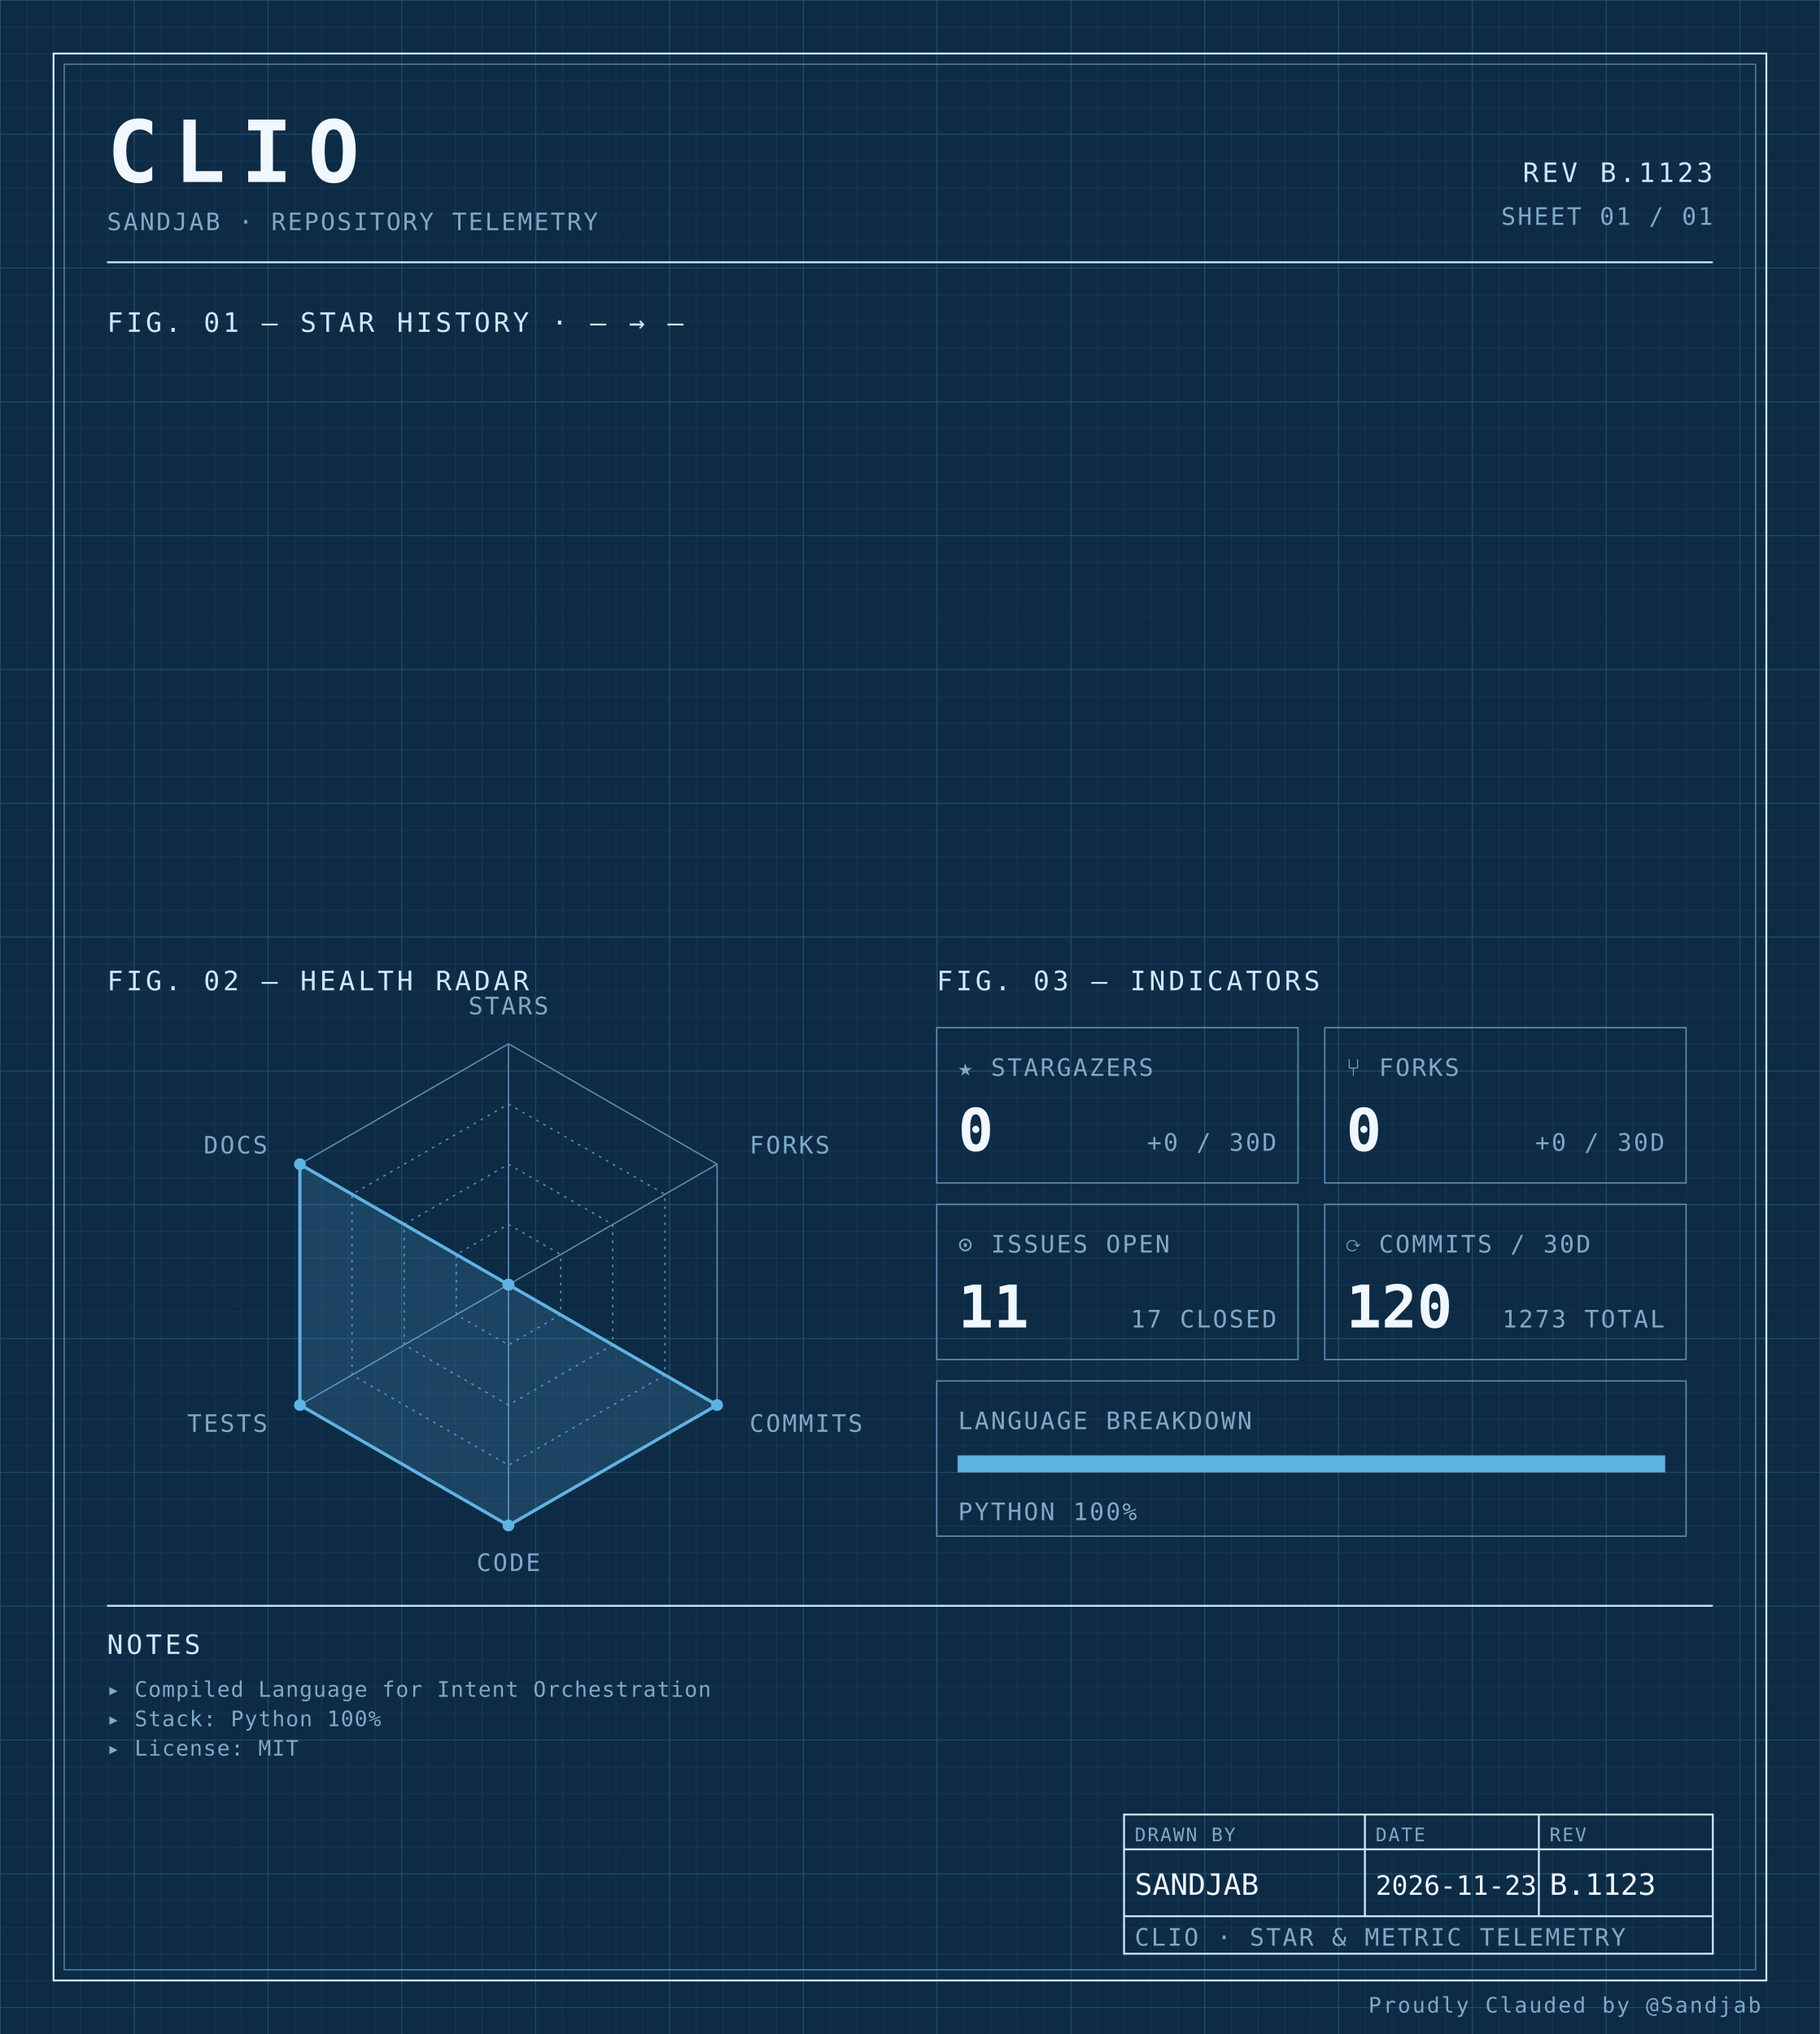
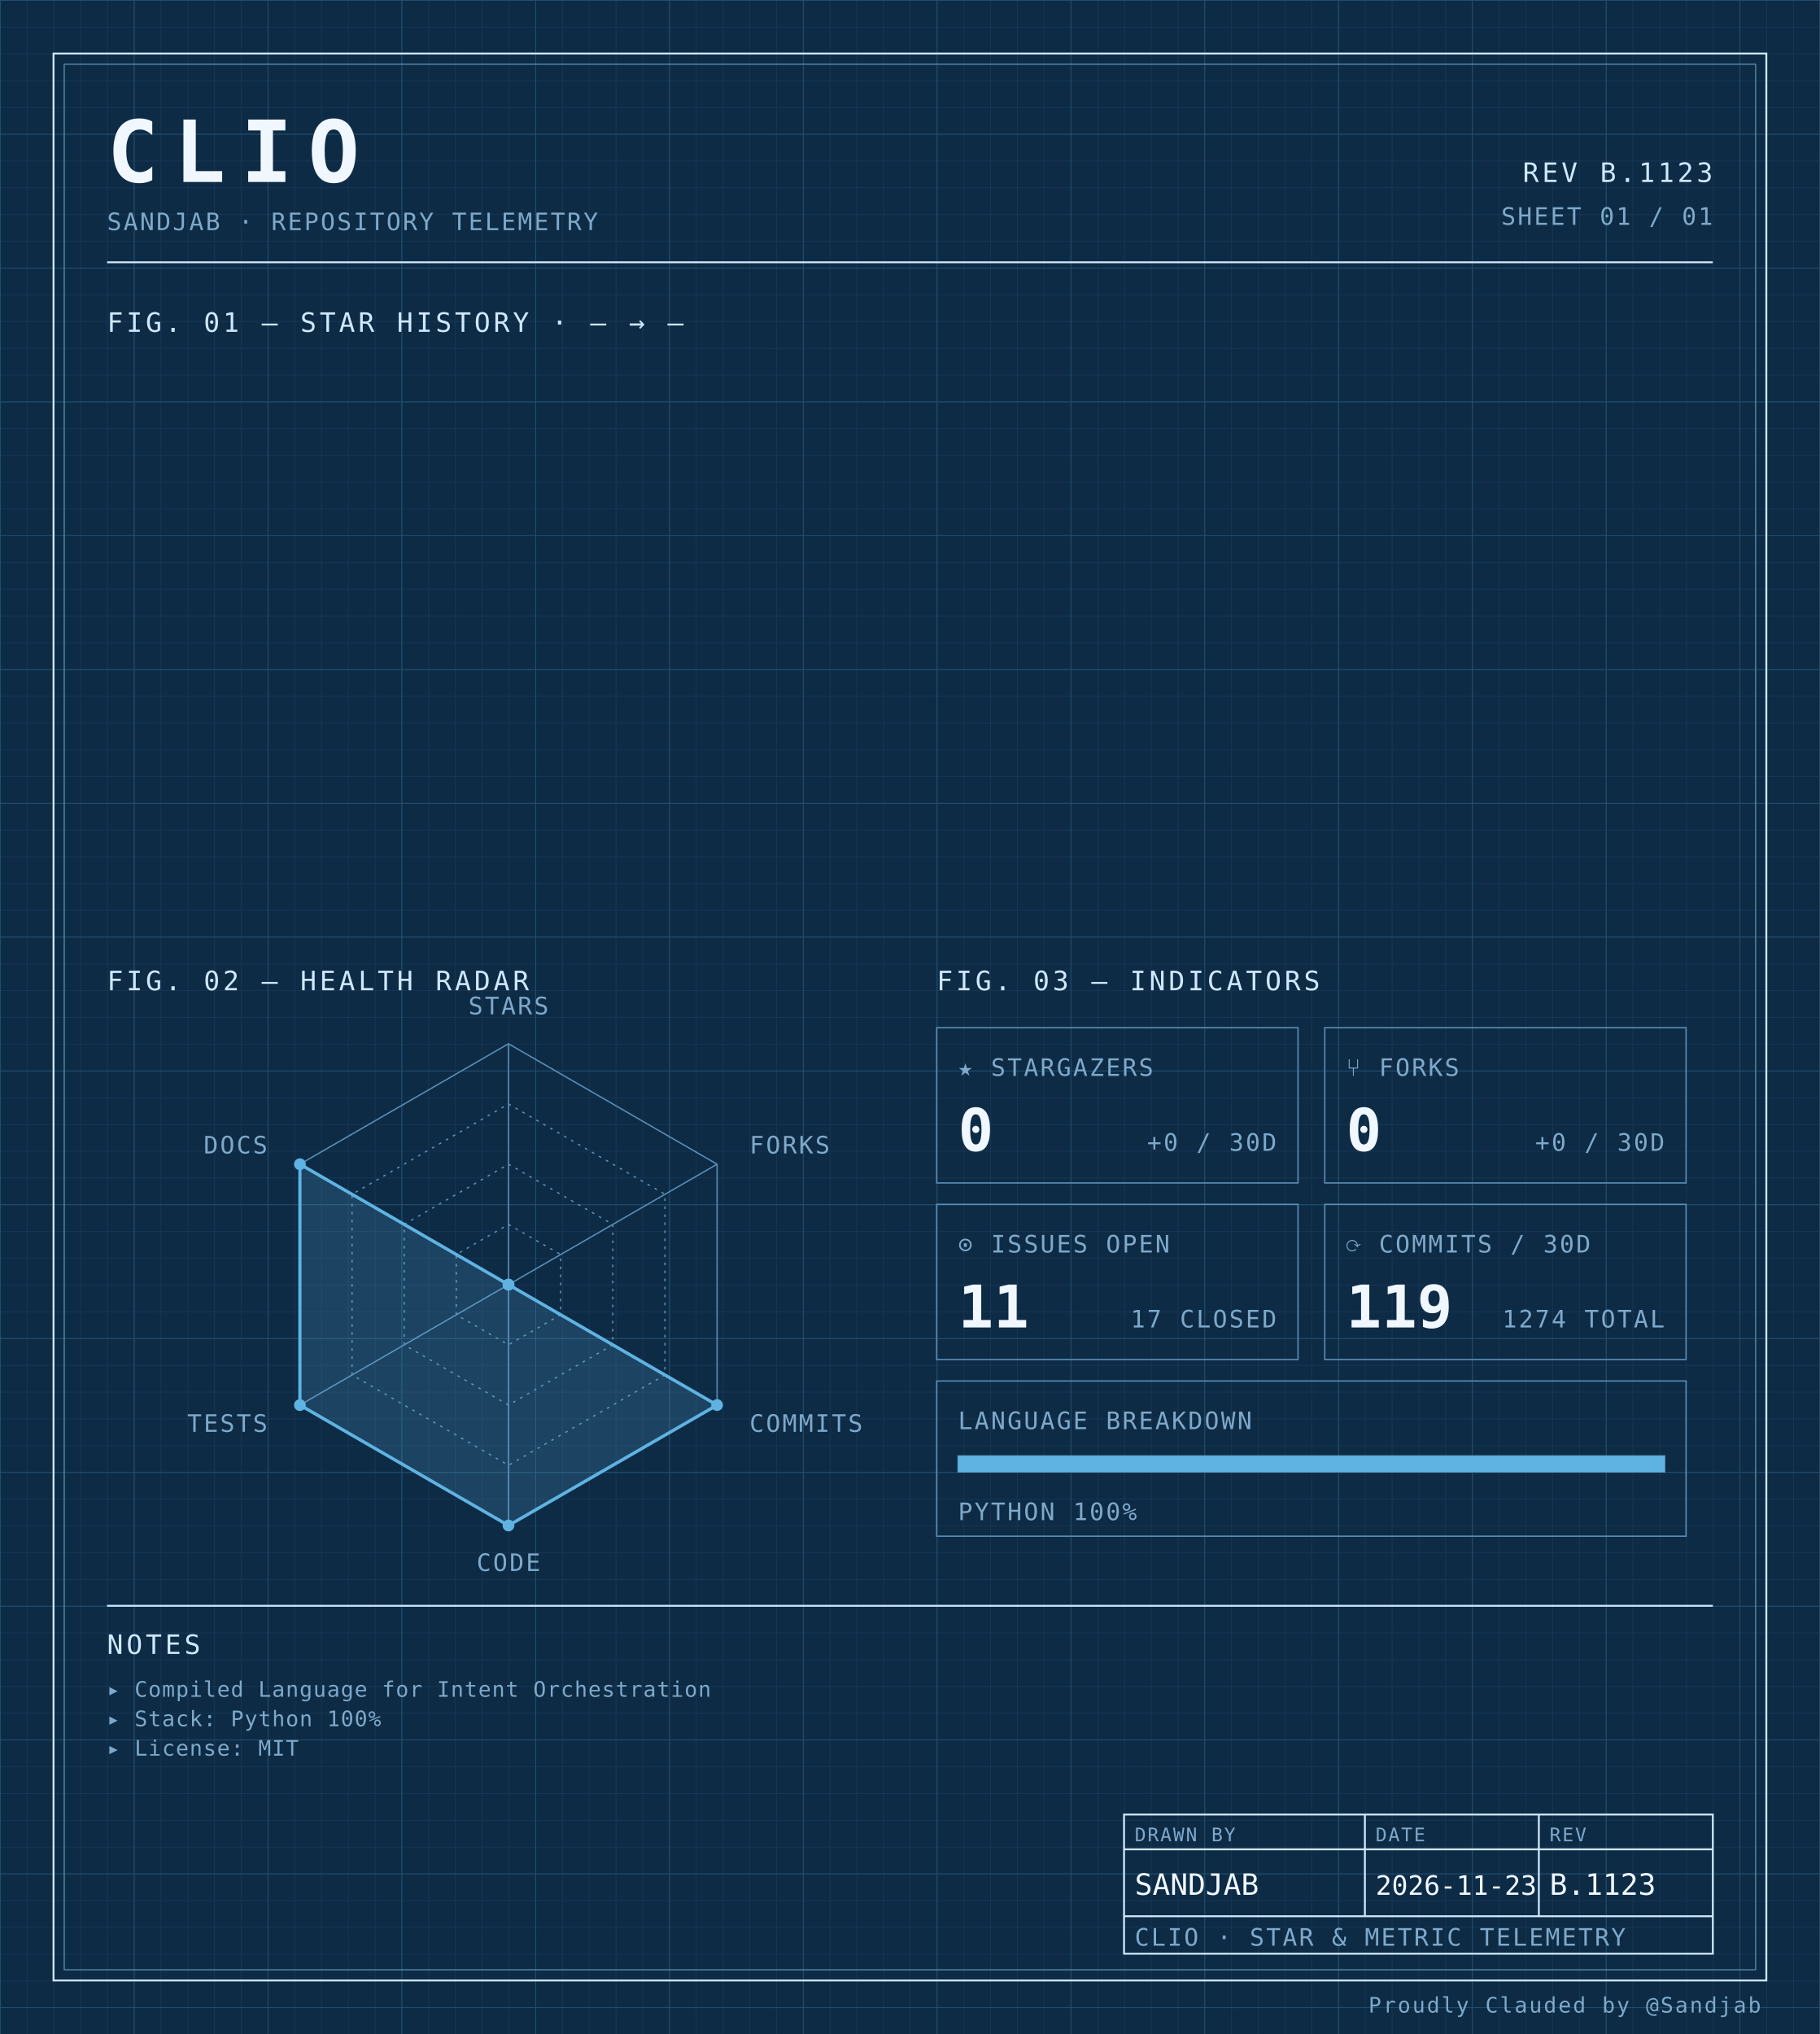
<svg xmlns="http://www.w3.org/2000/svg" width="100%" viewBox="0 0 680 760" role="img">
  <defs>
    <pattern id="grid-fine" width="10" height="10" patternUnits="userSpaceOnUse">
      <path d="M10 0H0V10" fill="none" stroke="#1a3a5c" stroke-width="0.4" />
    </pattern>
    <pattern id="grid-major" width="50" height="50" patternUnits="userSpaceOnUse">
      <path d="M50 0H0V50" fill="none" stroke="#245273" stroke-width="0.5" />
    </pattern>
  </defs>
  <rect x="0" y="0" width="680" height="760" fill="#0d2b45" />
  <rect x="0" y="0" width="680" height="760" fill="url(#grid-fine)" />
  <rect x="0" y="0" width="680" height="760" fill="url(#grid-major)" />
  <rect x="20" y="20" width="640" height="720" fill="none" stroke="#cfe8ff" stroke-width="0.7" />
  <rect x="24" y="24" width="632" height="712" fill="none" stroke="#5b8db5" stroke-width="0.4" />
  <text x="40" y="68" font-family="ui-monospace, 'SF Mono', 'JetBrains Mono', 'Cascadia Code', Consolas, monospace" font-size="32" font-weight="700" fill="#f0f7ff" text-anchor="start" letter-spacing="0.18em">CLIO</text>
  <text x="40" y="86" font-family="ui-monospace, 'SF Mono', 'JetBrains Mono', 'Cascadia Code', Consolas, monospace" font-size="9" font-weight="400" fill="#7fa8c9" text-anchor="start" letter-spacing="0.08em">SANDJAB · REPOSITORY TELEMETRY</text>
  <text x="640" y="68" font-family="ui-monospace, 'SF Mono', 'JetBrains Mono', 'Cascadia Code', Consolas, monospace" font-size="10" font-weight="400" fill="#cfe8ff" text-anchor="end" letter-spacing="0.12em">REV B.1123</text>
  <text x="640" y="84" font-family="ui-monospace, 'SF Mono', 'JetBrains Mono', 'Cascadia Code', Consolas, monospace" font-size="9" font-weight="400" fill="#7fa8c9" text-anchor="end" letter-spacing="0.08em">SHEET 01 / 01</text>
  <line x1="40" y1="98" x2="640" y2="98" stroke="#cfe8ff" stroke-width="0.7" />
  <text x="40" y="124" font-family="ui-monospace, 'SF Mono', 'JetBrains Mono', 'Cascadia Code', Consolas, monospace" font-size="10" font-weight="400" fill="#cfe8ff" text-anchor="start" letter-spacing="0.12em">FIG. 01 — STAR HISTORY · — → —</text>
  <text x="40" y="370" font-family="ui-monospace, 'SF Mono', 'JetBrains Mono', 'Cascadia Code', Consolas, monospace" font-size="10" font-weight="400" fill="#cfe8ff" text-anchor="start" letter-spacing="0.12em">FIG. 02 — HEALTH RADAR</text>
  <g transform="translate(190 480)">
    <polygon points="0.00,-90.00 77.94,-45.00 77.94,45.00 0.00,90.00 -77.94,45.00 -77.94,-45.00" fill="none" stroke="#5b8db5" stroke-width="0.5" />
    <polygon points="0.00,-67.50 58.46,-33.75 58.46,33.75 0.00,67.50 -58.46,33.75 -58.46,-33.75" fill="none" stroke="#5b8db5" stroke-width="0.5" stroke-dasharray="1,2" />
    <polygon points="0.00,-45.00 38.97,-22.50 38.97,22.50 0.00,45.00 -38.97,22.50 -38.97,-22.50" fill="none" stroke="#5b8db5" stroke-width="0.5" stroke-dasharray="1,2" />
    <polygon points="0.00,-22.50 19.49,-11.25 19.49,11.25 0.00,22.50 -19.49,11.25 -19.49,-11.25" fill="none" stroke="#5b8db5" stroke-width="0.5" stroke-dasharray="1,2" />
    <line x1="0" y1="0" x2="0.00" y2="-90.00" stroke="#5b8db5" stroke-width="0.5" />
    <line x1="0" y1="0" x2="77.94" y2="-45.00" stroke="#5b8db5" stroke-width="0.5" />
    <line x1="0" y1="0" x2="77.94" y2="45.00" stroke="#5b8db5" stroke-width="0.5" />
    <line x1="0" y1="0" x2="0.00" y2="90.00" stroke="#5b8db5" stroke-width="0.5" />
    <line x1="0" y1="0" x2="-77.94" y2="45.00" stroke="#5b8db5" stroke-width="0.5" />
    <line x1="0" y1="0" x2="-77.94" y2="-45.00" stroke="#5b8db5" stroke-width="0.5" />
    <polygon points="0.00,0.00 0.00,0.00 77.94,45.00 0.00,90.00 -77.94,45.00 -77.94,-45.00" fill="#5fb3e2" fill-opacity="0.18" stroke="#5fb3e2" stroke-width="1.2" />
    <circle cx="0.00" cy="0.00" r="2.2" fill="#5fb3e2" />
    <circle cx="0.00" cy="0.00" r="2.2" fill="#5fb3e2" />
    <circle cx="77.94" cy="45.00" r="2.2" fill="#5fb3e2" />
    <circle cx="0.00" cy="90.00" r="2.2" fill="#5fb3e2" />
    <circle cx="-77.94" cy="45.00" r="2.2" fill="#5fb3e2" />
    <circle cx="-77.94" cy="-45.00" r="2.2" fill="#5fb3e2" />
    <text x="6.3681633555662356e-15" y="-101" font-family="ui-monospace, 'SF Mono', 'JetBrains Mono', 'Cascadia Code', Consolas, monospace" font-size="9" font-weight="400" fill="#7fa8c9" text-anchor="middle" letter-spacing="0.08em">STARS</text>
    <text x="90.067" y="-49" font-family="ui-monospace, 'SF Mono', 'JetBrains Mono', 'Cascadia Code', Consolas, monospace" font-size="9" font-weight="400" fill="#7fa8c9" text-anchor="start" letter-spacing="0.08em">FORKS</text>
    <text x="90.067" y="55" font-family="ui-monospace, 'SF Mono', 'JetBrains Mono', 'Cascadia Code', Consolas, monospace" font-size="9" font-weight="400" fill="#7fa8c9" text-anchor="start" letter-spacing="0.08em">COMMITS</text>
    <text x="6.3681633555662356e-15" y="107" font-family="ui-monospace, 'SF Mono', 'JetBrains Mono', 'Cascadia Code', Consolas, monospace" font-size="9" font-weight="400" fill="#7fa8c9" text-anchor="middle" letter-spacing="0.08em">CODE</text>
    <text x="-90.067" y="55" font-family="ui-monospace, 'SF Mono', 'JetBrains Mono', 'Cascadia Code', Consolas, monospace" font-size="9" font-weight="400" fill="#7fa8c9" text-anchor="end" letter-spacing="0.08em">TESTS</text>
    <text x="-90.067" y="-49" font-family="ui-monospace, 'SF Mono', 'JetBrains Mono', 'Cascadia Code', Consolas, monospace" font-size="9" font-weight="400" fill="#7fa8c9" text-anchor="end" letter-spacing="0.08em">DOCS</text>
  </g>
  <text x="350" y="370" font-family="ui-monospace, 'SF Mono', 'JetBrains Mono', 'Cascadia Code', Consolas, monospace" font-size="10" font-weight="400" fill="#cfe8ff" text-anchor="start" letter-spacing="0.12em">FIG. 03 — INDICATORS</text>
  <rect x="350" y="384" width="135" height="58" fill="none" stroke="#5b8db5" stroke-width="0.5" />
  <text x="358" y="402" font-family="ui-monospace, 'SF Mono', 'JetBrains Mono', 'Cascadia Code', Consolas, monospace" font-size="9" font-weight="400" fill="#7fa8c9" text-anchor="start" letter-spacing="0.08em">★ STARGAZERS</text>
  <text x="358" y="430" font-family="ui-monospace, 'SF Mono', 'JetBrains Mono', 'Cascadia Code', Consolas, monospace" font-size="22" font-weight="700" fill="#f0f7ff" text-anchor="start" letter-spacing="normal">0</text>
  <text x="477" y="430" font-family="ui-monospace, 'SF Mono', 'JetBrains Mono', 'Cascadia Code', Consolas, monospace" font-size="9" font-weight="400" fill="#7fa8c9" text-anchor="end" letter-spacing="0.08em">+0 / 30D</text>
  <rect x="495" y="384" width="135" height="58" fill="none" stroke="#5b8db5" stroke-width="0.5" />
  <text x="503" y="402" font-family="ui-monospace, 'SF Mono', 'JetBrains Mono', 'Cascadia Code', Consolas, monospace" font-size="9" font-weight="400" fill="#7fa8c9" text-anchor="start" letter-spacing="0.08em">⑂ FORKS</text>
  <text x="503" y="430" font-family="ui-monospace, 'SF Mono', 'JetBrains Mono', 'Cascadia Code', Consolas, monospace" font-size="22" font-weight="700" fill="#f0f7ff" text-anchor="start" letter-spacing="normal">0</text>
  <text x="622" y="430" font-family="ui-monospace, 'SF Mono', 'JetBrains Mono', 'Cascadia Code', Consolas, monospace" font-size="9" font-weight="400" fill="#7fa8c9" text-anchor="end" letter-spacing="0.08em">+0 / 30D</text>
  <rect x="350" y="450" width="135" height="58" fill="none" stroke="#5b8db5" stroke-width="0.5" />
  <text x="358" y="468" font-family="ui-monospace, 'SF Mono', 'JetBrains Mono', 'Cascadia Code', Consolas, monospace" font-size="9" font-weight="400" fill="#7fa8c9" text-anchor="start" letter-spacing="0.08em">⊙ ISSUES OPEN</text>
  <text x="358" y="496" font-family="ui-monospace, 'SF Mono', 'JetBrains Mono', 'Cascadia Code', Consolas, monospace" font-size="22" font-weight="700" fill="#f0f7ff" text-anchor="start" letter-spacing="normal">11</text>
  <text x="477" y="496" font-family="ui-monospace, 'SF Mono', 'JetBrains Mono', 'Cascadia Code', Consolas, monospace" font-size="9" font-weight="400" fill="#7fa8c9" text-anchor="end" letter-spacing="0.08em">17 CLOSED</text>
  <rect x="495" y="450" width="135" height="58" fill="none" stroke="#5b8db5" stroke-width="0.5" />
  <text x="503" y="468" font-family="ui-monospace, 'SF Mono', 'JetBrains Mono', 'Cascadia Code', Consolas, monospace" font-size="9" font-weight="400" fill="#7fa8c9" text-anchor="start" letter-spacing="0.08em">⟳ COMMITS / 30D</text>
-   <text x="503" y="496" font-family="ui-monospace, 'SF Mono', 'JetBrains Mono', 'Cascadia Code', Consolas, monospace" font-size="22" font-weight="700" fill="#f0f7ff" text-anchor="start" letter-spacing="normal">120</text>
-   <text x="622" y="496" font-family="ui-monospace, 'SF Mono', 'JetBrains Mono', 'Cascadia Code', Consolas, monospace" font-size="9" font-weight="400" fill="#7fa8c9" text-anchor="end" letter-spacing="0.08em">1273 TOTAL</text>
+   <text x="503" y="496" font-family="ui-monospace, 'SF Mono', 'JetBrains Mono', 'Cascadia Code', Consolas, monospace" font-size="22" font-weight="700" fill="#f0f7ff" text-anchor="start" letter-spacing="normal">119</text>
+   <text x="622" y="496" font-family="ui-monospace, 'SF Mono', 'JetBrains Mono', 'Cascadia Code', Consolas, monospace" font-size="9" font-weight="400" fill="#7fa8c9" text-anchor="end" letter-spacing="0.08em">1274 TOTAL</text>
  <rect x="350" y="516" width="280" height="58" fill="none" stroke="#5b8db5" stroke-width="0.5" />
  <text x="358" y="534" font-family="ui-monospace, 'SF Mono', 'JetBrains Mono', 'Cascadia Code', Consolas, monospace" font-size="9" font-weight="400" fill="#7fa8c9" text-anchor="start" letter-spacing="0.08em">LANGUAGE BREAKDOWN</text>
  <rect x="358" y="544" width="264" height="6" fill="none" stroke="#5b8db5" stroke-width="0.5" />
  <rect x="358" y="544" width="264.00" height="6" fill="#5fb3e2" />
  <text x="358" y="568" font-family="ui-monospace, 'SF Mono', 'JetBrains Mono', 'Cascadia Code', Consolas, monospace" font-size="9" font-weight="400" fill="#7fa8c9" text-anchor="start" letter-spacing="0.08em">PYTHON 100%</text>
  <line x1="40" y1="600" x2="640" y2="600" stroke="#cfe8ff" stroke-width="0.7" />
  <text x="40" y="618" font-family="ui-monospace, 'SF Mono', 'JetBrains Mono', 'Cascadia Code', Consolas, monospace" font-size="10" font-weight="400" fill="#cfe8ff" text-anchor="start" letter-spacing="0.12em">NOTES</text>
  <text x="40" y="634" font-family="ui-monospace, 'SF Mono', 'JetBrains Mono', 'Cascadia Code', Consolas, monospace" font-size="8" font-weight="400" fill="#7fa8c9" text-anchor="start" letter-spacing="0.04em">▸ Compiled Language for Intent Orchestration</text>
  <text x="40" y="645" font-family="ui-monospace, 'SF Mono', 'JetBrains Mono', 'Cascadia Code', Consolas, monospace" font-size="8" font-weight="400" fill="#7fa8c9" text-anchor="start" letter-spacing="0.04em">▸ Stack: Python 100%</text>
  <text x="40" y="656" font-family="ui-monospace, 'SF Mono', 'JetBrains Mono', 'Cascadia Code', Consolas, monospace" font-size="8" font-weight="400" fill="#7fa8c9" text-anchor="start" letter-spacing="0.04em">▸ License: MIT</text>
  <rect x="420" y="678" width="220" height="52" fill="none" stroke="#cfe8ff" stroke-width="0.7" />
  <line x1="420" y1="691" x2="640" y2="691" stroke="#cfe8ff" stroke-width="0.7" />
  <line x1="420" y1="716" x2="640" y2="716" stroke="#cfe8ff" stroke-width="0.7" />
  <line x1="510" y1="678" x2="510" y2="716" stroke="#cfe8ff" stroke-width="0.7" />
  <line x1="575" y1="678" x2="575" y2="716" stroke="#cfe8ff" stroke-width="0.7" />
  <text x="424" y="688" font-family="ui-monospace, 'SF Mono', 'JetBrains Mono', 'Cascadia Code', Consolas, monospace" font-size="7" font-weight="400" fill="#7fa8c9" text-anchor="start" letter-spacing="0.08em">DRAWN BY</text>
  <text x="514" y="688" font-family="ui-monospace, 'SF Mono', 'JetBrains Mono', 'Cascadia Code', Consolas, monospace" font-size="7" font-weight="400" fill="#7fa8c9" text-anchor="start" letter-spacing="0.08em">DATE</text>
  <text x="579" y="688" font-family="ui-monospace, 'SF Mono', 'JetBrains Mono', 'Cascadia Code', Consolas, monospace" font-size="7" font-weight="400" fill="#7fa8c9" text-anchor="start" letter-spacing="0.08em">REV</text>
  <text x="424" y="708" font-family="ui-monospace, 'SF Mono', 'JetBrains Mono', 'Cascadia Code', Consolas, monospace" font-size="11" font-weight="400" fill="#f0f7ff" text-anchor="start" letter-spacing="normal">SANDJAB</text>
  <text x="514" y="708" font-family="ui-monospace, 'SF Mono', 'JetBrains Mono', 'Cascadia Code', Consolas, monospace" font-size="10" font-weight="400" fill="#f0f7ff" text-anchor="start" letter-spacing="normal">2026-11-23</text>
  <text x="579" y="708" font-family="ui-monospace, 'SF Mono', 'JetBrains Mono', 'Cascadia Code', Consolas, monospace" font-size="11" font-weight="400" fill="#f0f7ff" text-anchor="start" letter-spacing="normal">B.1123</text>
  <text x="424" y="727" font-family="ui-monospace, 'SF Mono', 'JetBrains Mono', 'Cascadia Code', Consolas, monospace" font-size="9" font-weight="400" fill="#7fa8c9" text-anchor="start" letter-spacing="0.08em">CLIO · STAR &amp; METRIC TELEMETRY</text>
  <text x="658" y="752" font-family="ui-monospace, 'SF Mono', 'JetBrains Mono', 'Cascadia Code', Consolas, monospace" font-size="8" font-weight="400" fill="#7fa8c9" text-anchor="end" letter-spacing="0.08em">Proudly Clauded by @Sandjab</text>
</svg>
